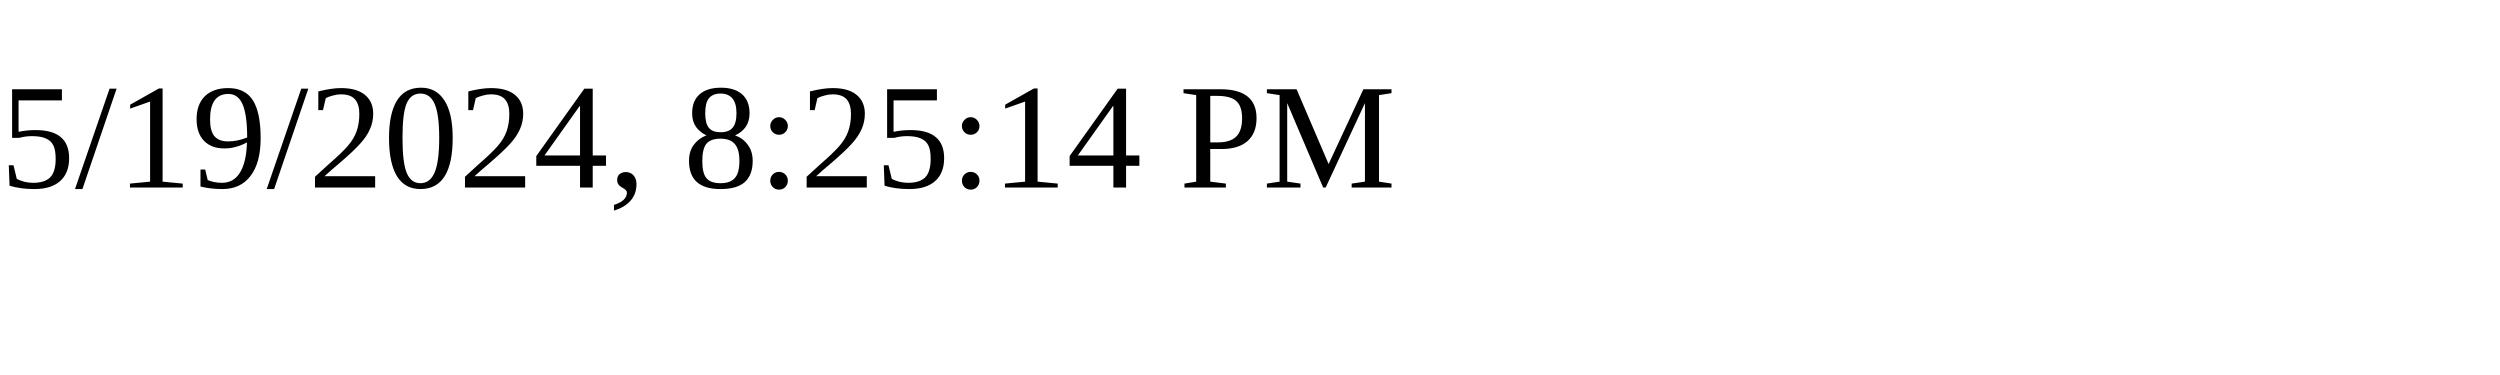
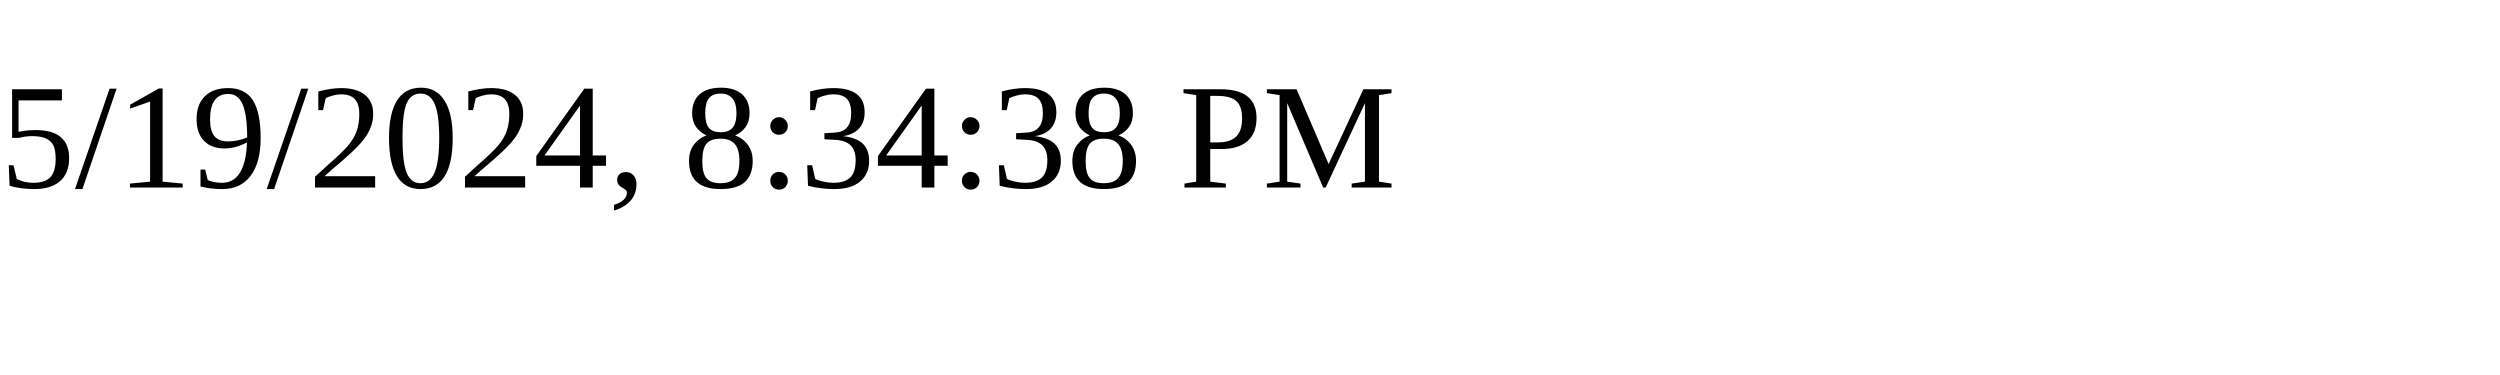
<svg xmlns="http://www.w3.org/2000/svg" height="30" width="200">
-   <text x="0" y="15">5/19/2024, 8:25:14 PM</text>
+   <text x="0" y="15">5/19/2024, 8:34:38 PM</text>
</svg>
